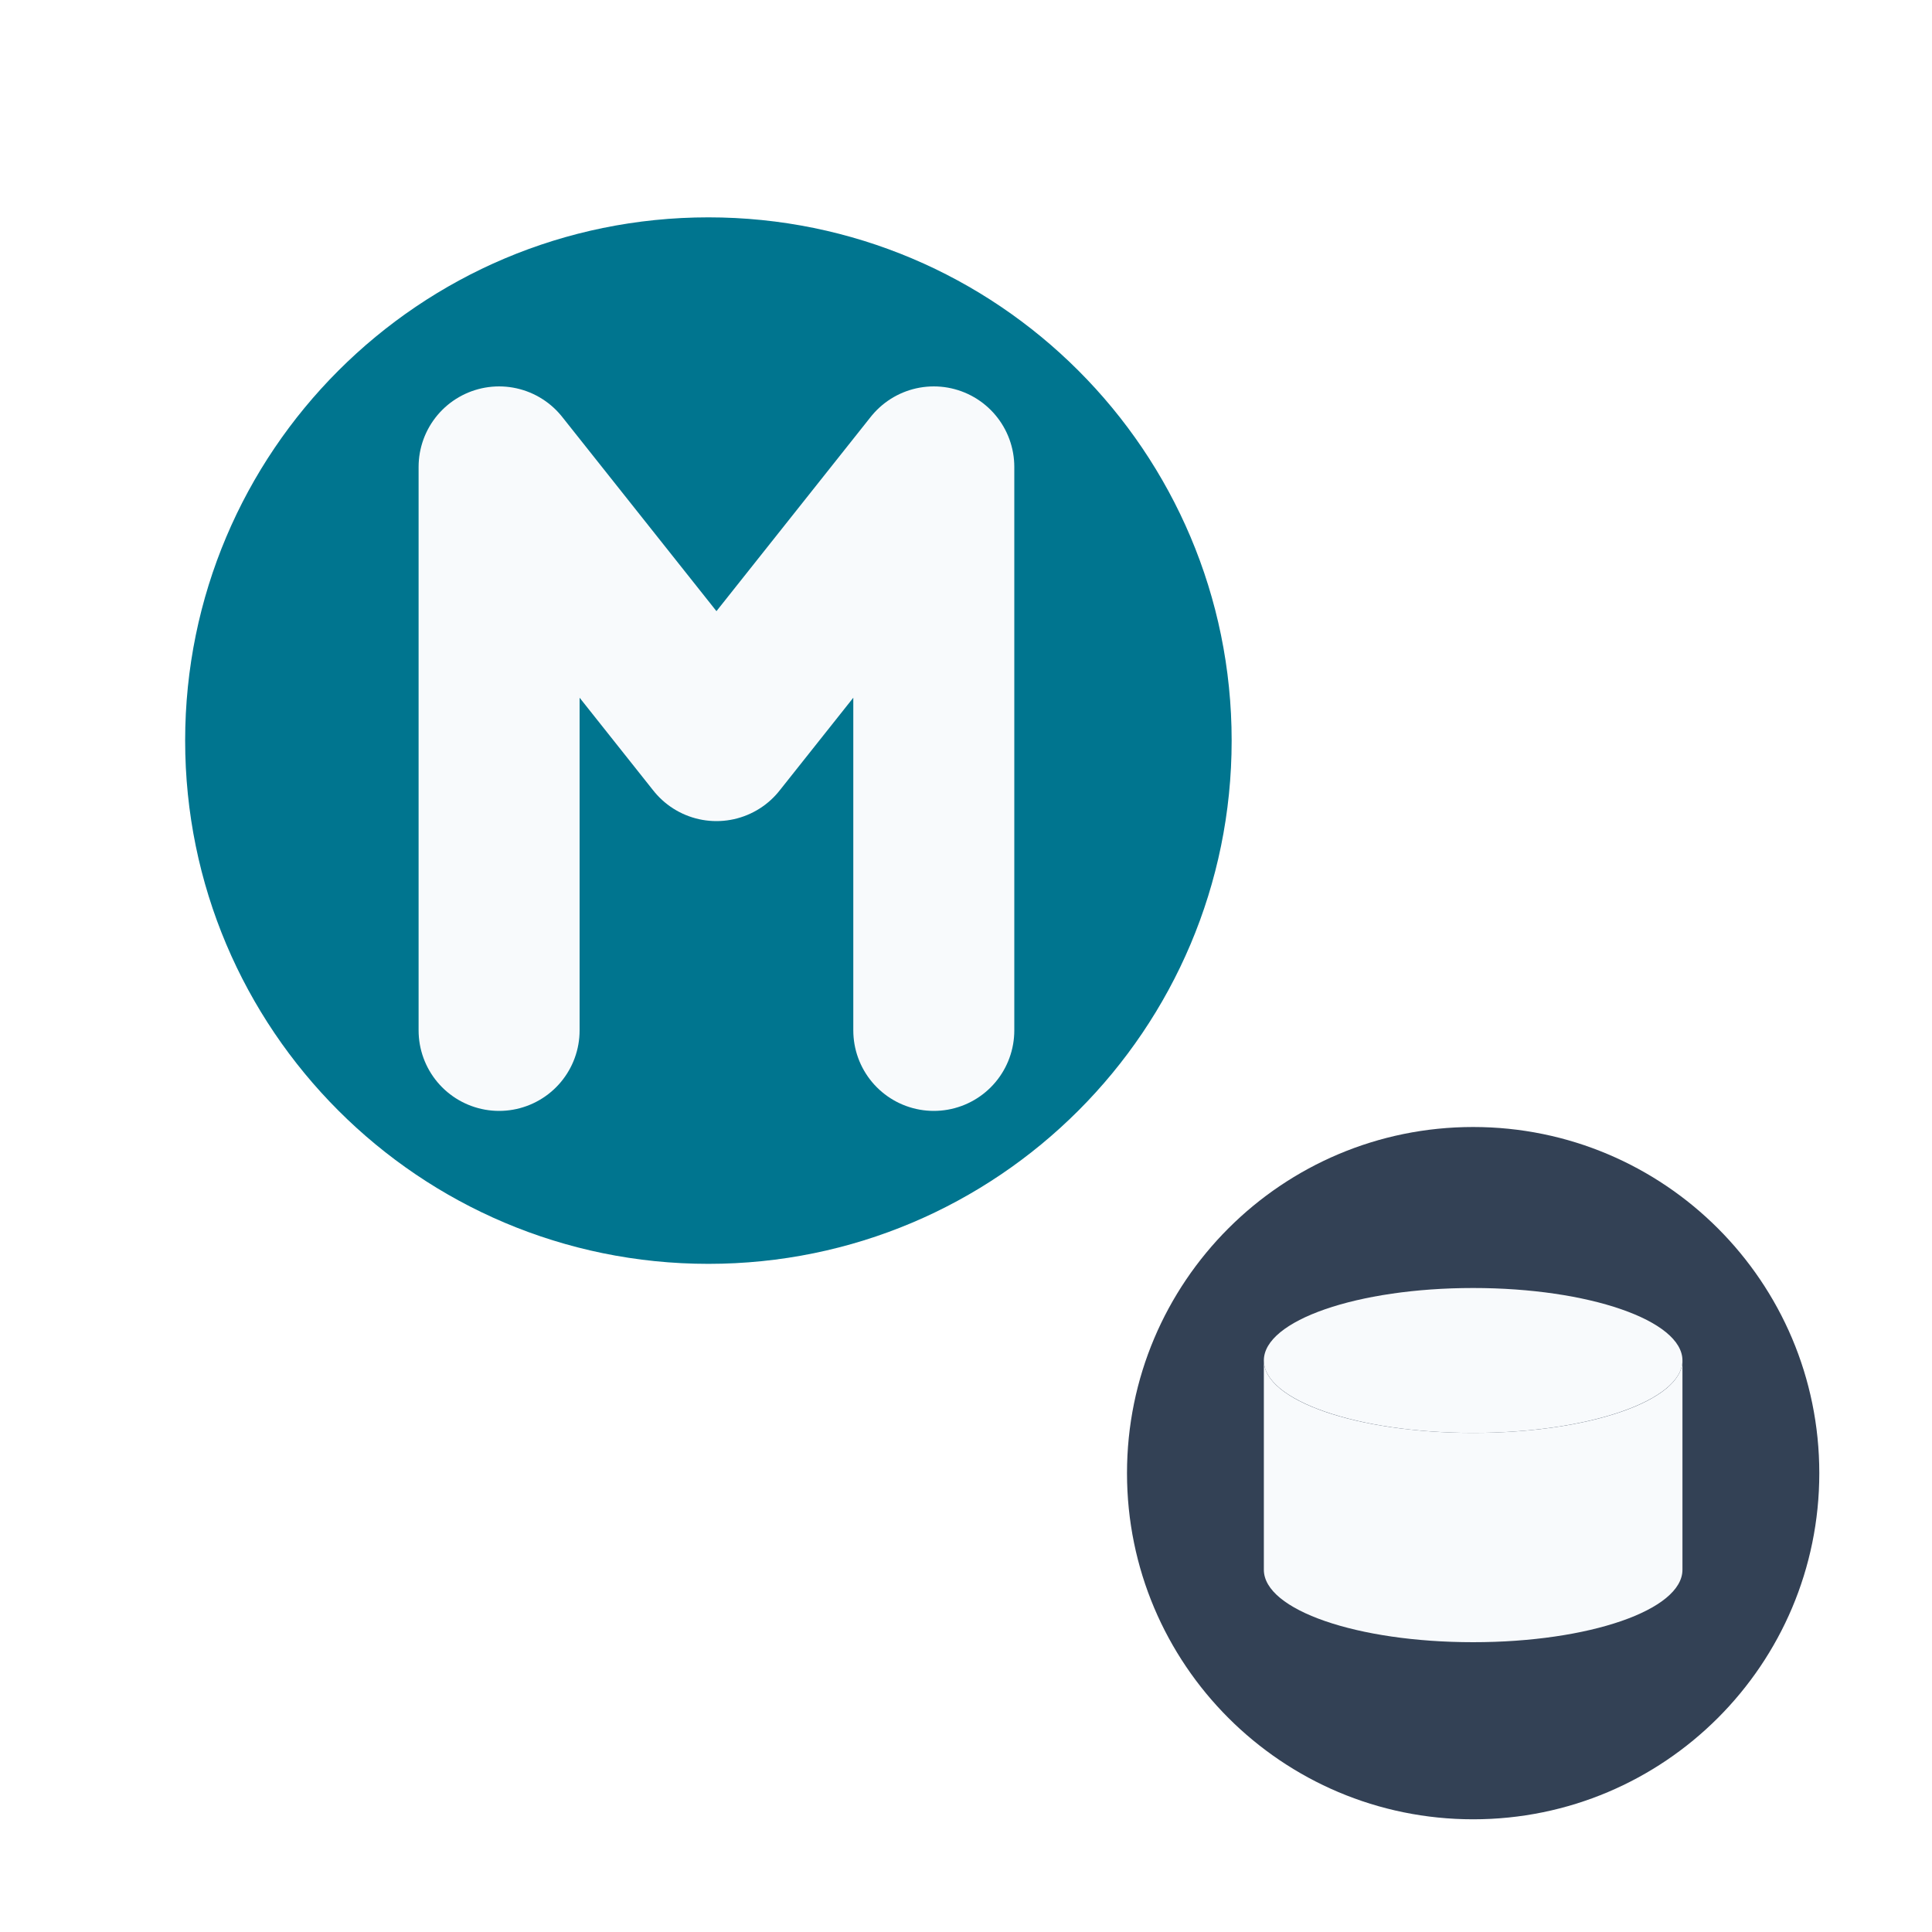
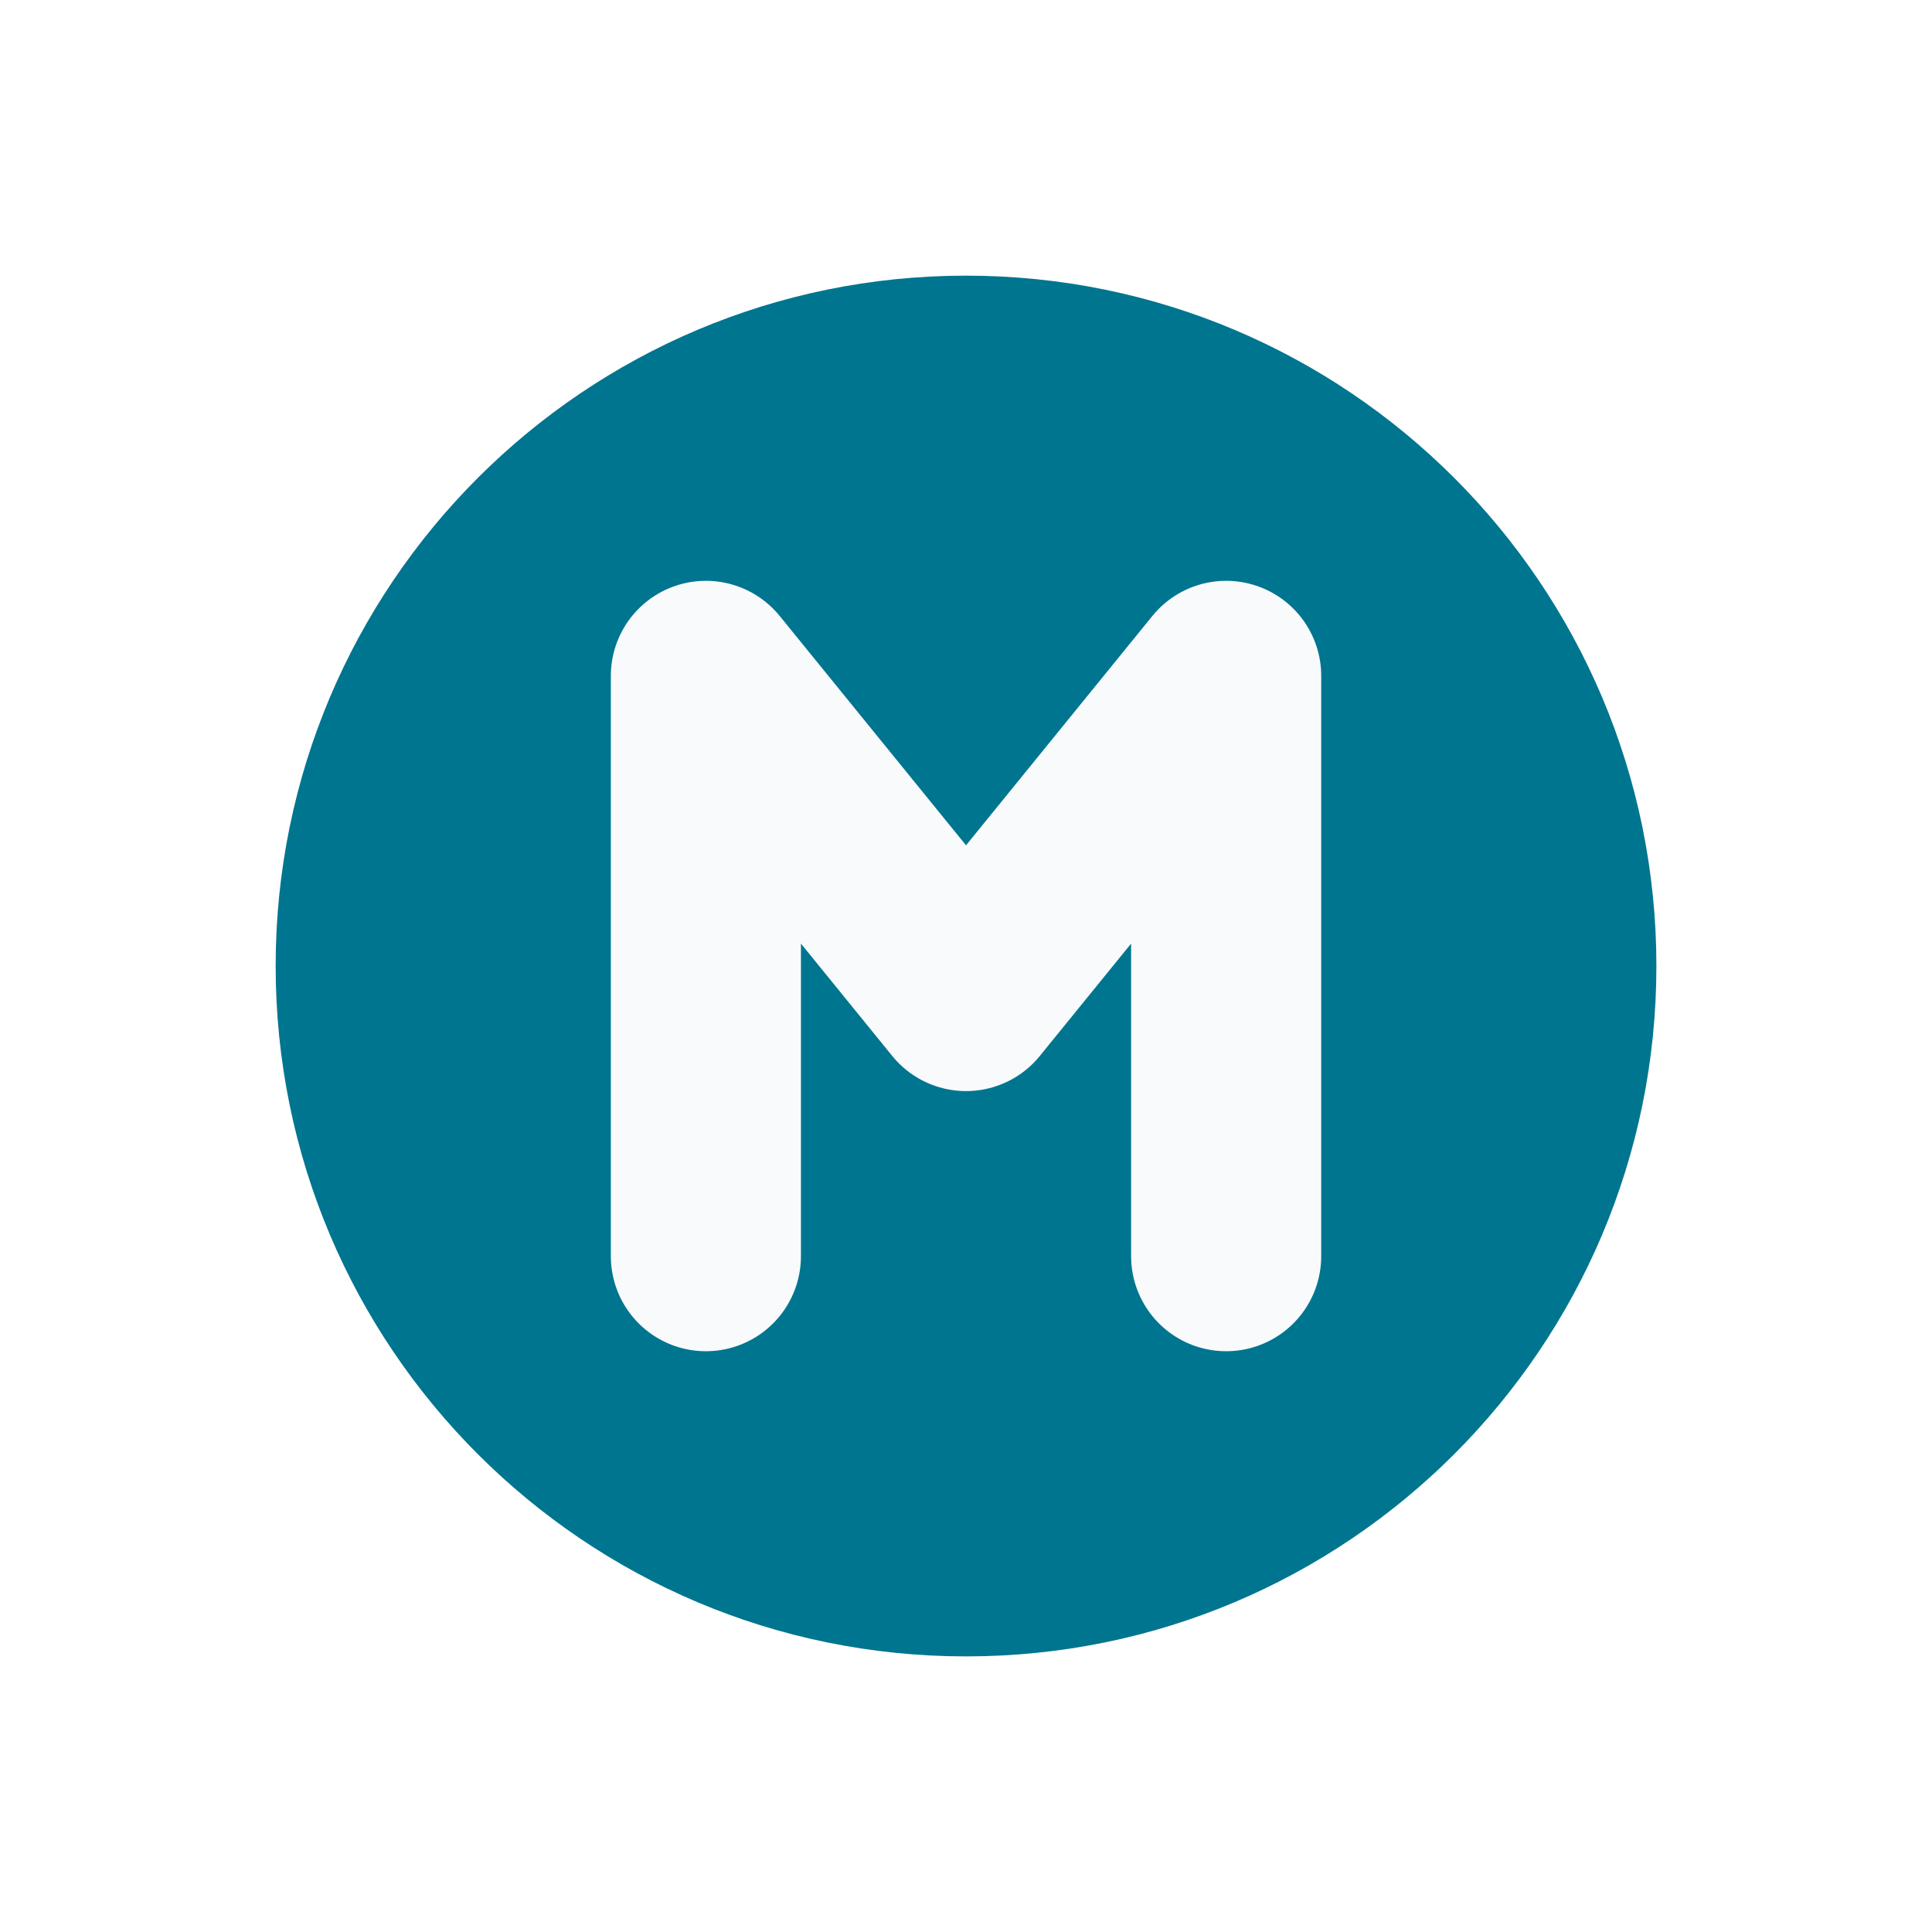
<svg xmlns="http://www.w3.org/2000/svg" viewBox="0 0 24 24" width="24" height="24">
-   <circle cx="8.8" cy="9.2" r="6.5" fill="#00758f" />
-   <path d="M6.2 12.8V5.8l2.7 3.4 2.7-3.4v7" fill="none" stroke="#f8fafc" stroke-width="2" stroke-linecap="round" stroke-linejoin="round" />
-   <circle cx="18.3" cy="18.3" r="4.3" fill="#334155" />
-   <ellipse cx="18.3" cy="16.9" rx="2.6" ry="0.9" fill="#f8fafc" />
-   <path d="M15.7 16.9v2.6c0 .5 1.16.9 2.6.9s2.6-.4 2.6-.9v-2.6c0 .5-1.16.9-2.6.9s-2.6-.4-2.6-.9Z" fill="#f8fafc" />
+   <g transform="translate(3.300 3.300) scale(1.2429)">
+     <circle cx="7" cy="7" r="6.9" fill="#00758f" />
+     <path d="M4.4 9.9V4.1l2.6 3.2 2.6-3.2v5.8" fill="none" stroke="#f8fafc" stroke-width="1.9" stroke-linecap="round" stroke-linejoin="round" />
+   </g>
</svg>
